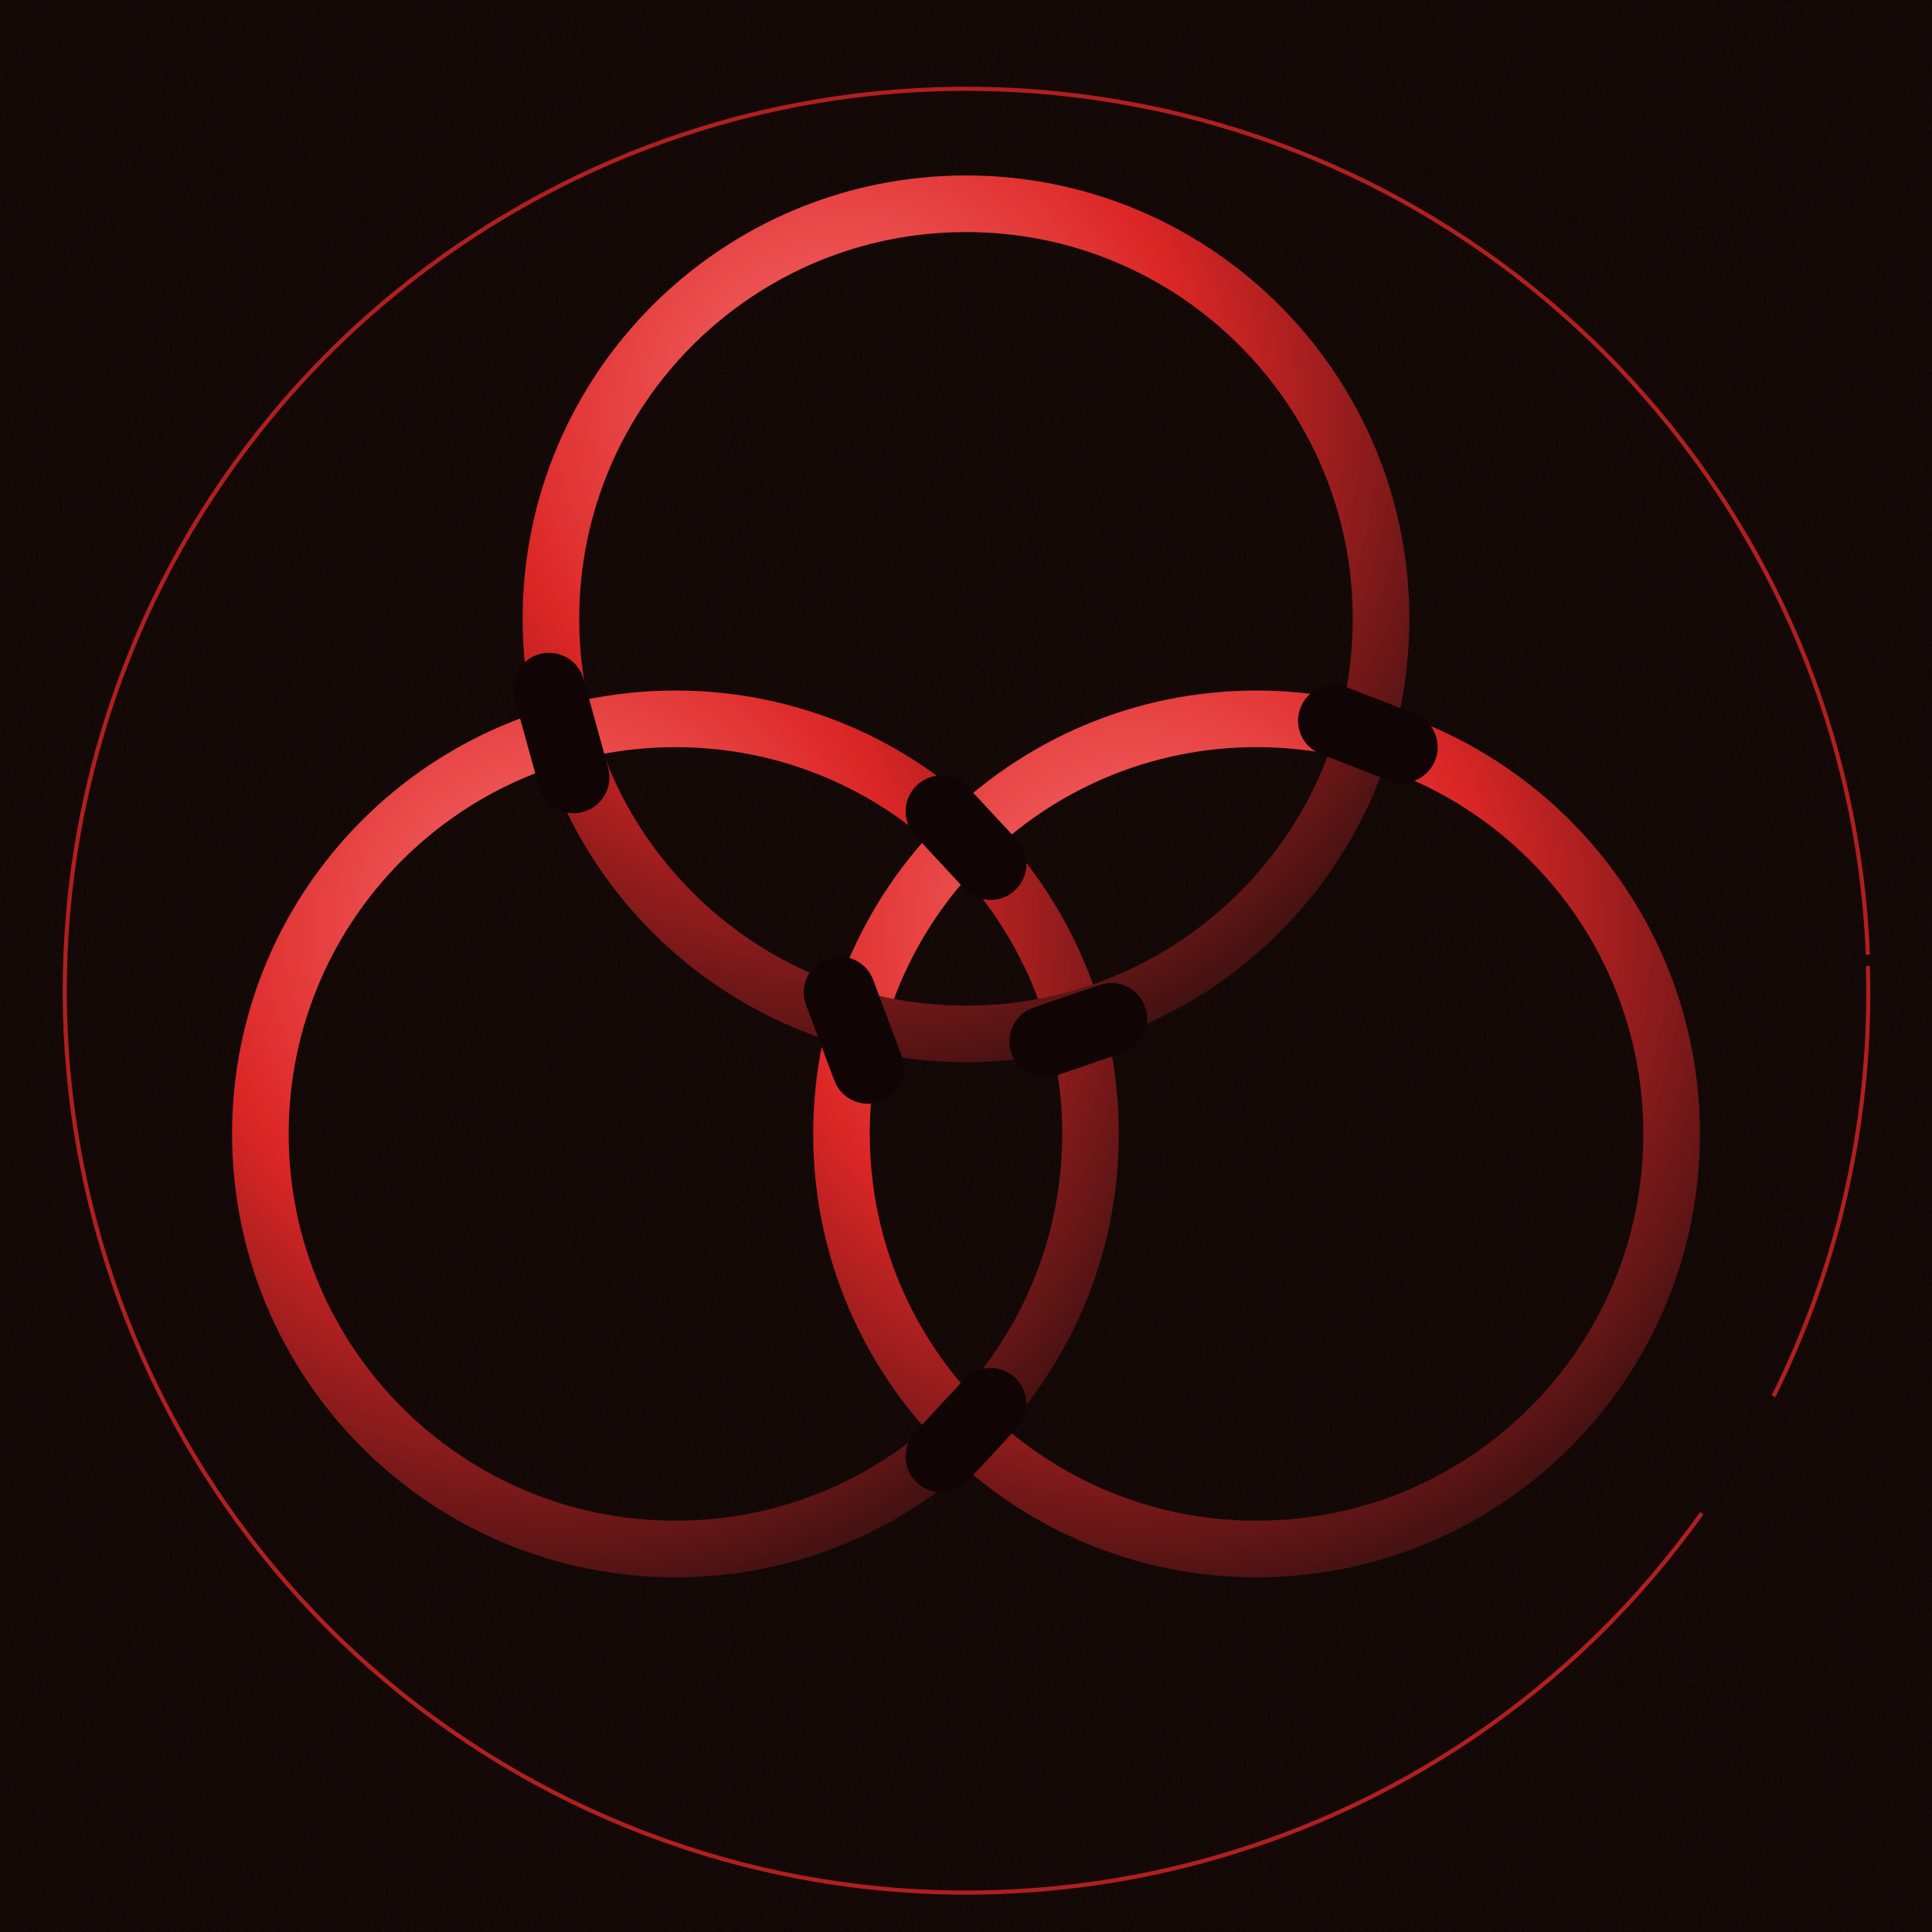
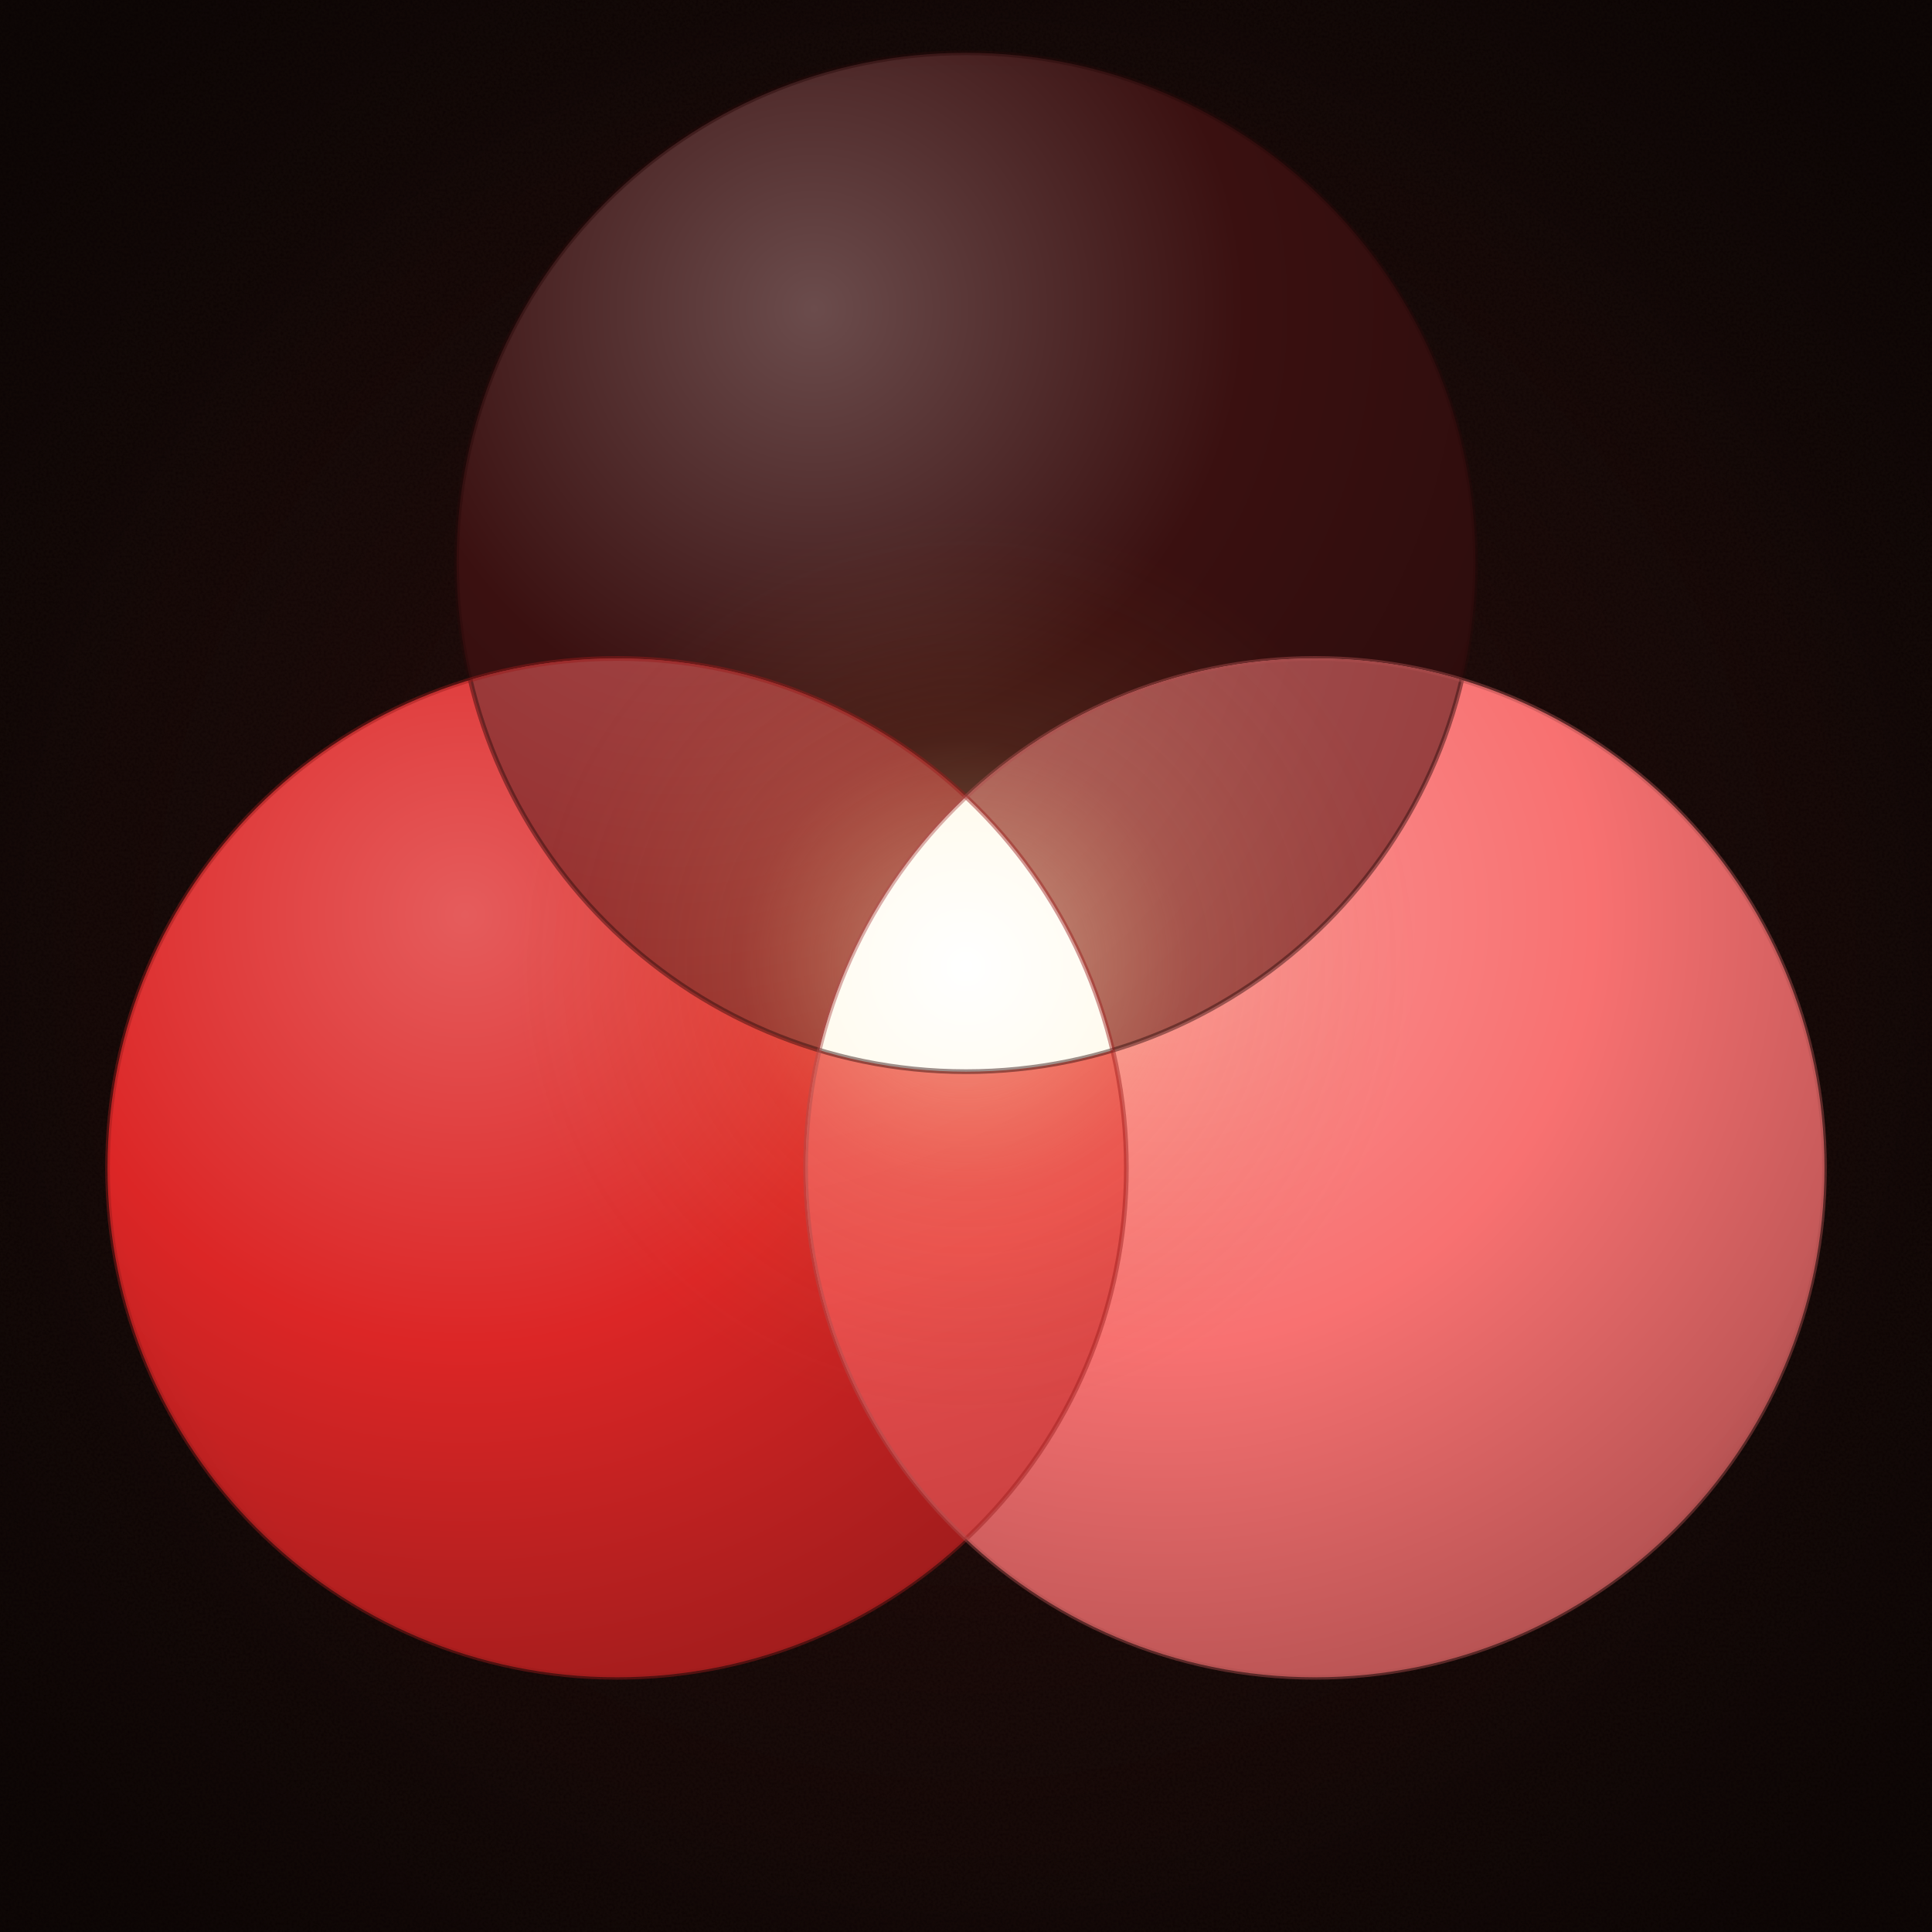
<svg xmlns="http://www.w3.org/2000/svg" viewBox="0 0 1024 1024" width="1024" height="1024">
  <defs>
    <pattern id="craftBg" x="0" y="0" width="320" height="320" patternUnits="userSpaceOnUse">
      <rect width="320" height="320" fill="#100404" />
      <filter id="craft">
        <feTurbulence type="fractalNoise" baseFrequency="0.7" numOctaves="2" seed="3" />
        <feColorMatrix values="0 0 0 0 0.06  0 0 0 0 0.04  0 0 0 0 0.02  0 0 0 0.55 0" />
      </filter>
      <rect width="320" height="320" filter="url(#craft)" opacity="0.30" />
    </pattern>
-     <radialGradient id="ringMetal" cx="35%" cy="25%" r="85%">
-       <stop offset="0%" stop-color="#f87171" />
+     <radialGradient id="ringA" cx="35%" cy="25%" r="85%">
+       <stop offset="0%" stop-color="#6b4c4c" />
+       <stop offset="50%" stop-color="#3a1010" />
+       <stop offset="100%" stop-color="#290b0b" />
+     </radialGradient>
+     <radialGradient id="ringB" cx="35%" cy="25%" r="85%">
+       <stop offset="0%" stop-color="#e55c5c" />
      <stop offset="50%" stop-color="#dc2626" />
-       <stop offset="100%" stop-color="#3a1010" />
+       <stop offset="100%" stop-color="#9a1b1b" />
    </radialGradient>
+     <radialGradient id="ringC" cx="35%" cy="25%" r="85%">
+       <stop offset="0%" stop-color="#fa9494" />
+       <stop offset="50%" stop-color="#f87171" />
+       <stop offset="100%" stop-color="#ae4f4f" />
+     </radialGradient>
+     <radialGradient id="blendAB" cx="35%" cy="25%" r="85%">
+       <stop offset="0%" stop-color="#a24949" />
+       <stop offset="50%" stop-color="#8b1b1b" />
+       <stop offset="100%" stop-color="#531010" />
+     </radialGradient>
+     <radialGradient id="blendAC" cx="35%" cy="25%" r="85%">
+       <stop offset="0%" stop-color="#ad6666" />
+       <stop offset="50%" stop-color="#994040" />
+       <stop offset="100%" stop-color="#5c2626" />
+     </radialGradient>
+     <radialGradient id="blendBC" cx="35%" cy="25%" r="85%">
+       <stop offset="0%" stop-color="#ee7070" />
+       <stop offset="50%" stop-color="#ea4c4c" />
+       <stop offset="100%" stop-color="#8c2e2e" />
+     </radialGradient>
+     <radialGradient id="vLumin" cx="50%" cy="50%" r="50%">
+       <stop offset="0%" stop-color="#ffffff" />
+       <stop offset="40%" stop-color="#fff5d8" />
+       <stop offset="80%" stop-color="#f5d990" />
+       <stop offset="100%" stop-color="#e8b860" />
+     </radialGradient>
+     <radialGradient id="vHalo" cx="50%" cy="50%" r="50%">
+       <stop offset="0%" stop-color="#ffffff" stop-opacity="0.55" />
+       <stop offset="20%" stop-color="#fff0b8" stop-opacity="0.30" />
+       <stop offset="50%" stop-color="#f5c878" stop-opacity="0.10" />
+       <stop offset="100%" stop-color="#c2711f" stop-opacity="0" />
+     </radialGradient>
+     <radialGradient id="vCenterField" cx="50%" cy="50%" r="50%">
+       <stop offset="0%" stop-color="#dc2626" stop-opacity="0.18" />
+       <stop offset="40%" stop-color="#dc2626" stop-opacity="0.08" />
+       <stop offset="75%" stop-color="#dc2626" stop-opacity="0.02" />
+       <stop offset="100%" stop-color="#dc2626" stop-opacity="0" />
+     </radialGradient>
+     <radialGradient id="vVignette" cx="50%" cy="50%" r="65%">
+       <stop offset="0%" stop-color="#000" stop-opacity="0" />
+       <stop offset="70%" stop-color="#000" stop-opacity="0" />
+       <stop offset="100%" stop-color="#000" stop-opacity="0.35" />
+     </radialGradient>
+     <clipPath id="clipT">
+       <circle cx="512" cy="298" r="270" />
+     </clipPath>
+     <clipPath id="clipL">
+       <circle cx="327" cy="619" r="270" />
+     </clipPath>
+     <clipPath id="clipR">
+       <circle cx="697" cy="619" r="270" />
+     </clipPath>
  </defs>
  <rect x="0" y="0" width="1024" height="1024" fill="#100404" />
  <rect x="0" y="0" width="1024" height="1024" fill="url(#craftBg)" opacity="0.85" />
-   <path d="M 990 512 A 478 478 0 0 1 940 740 M 902 802 A 478 478 0 1 1 990 506" fill="none" stroke="#dc2626" stroke-width="2.2" stroke-opacity="0.78" />
-   <circle cx="358" cy="601" r="220" fill="none" stroke="url(#ringMetal)" stroke-width="30" />
-   <circle cx="666" cy="601" r="220" fill="none" stroke="url(#ringMetal)" stroke-width="30" />
-   <circle cx="512" cy="328" r="220" fill="none" stroke="url(#ringMetal)" stroke-width="30" />
-   <line x1="291.0" y1="365.0" x2="304.0" y2="412.0" stroke="#100404" stroke-width="38" stroke-linecap="round" />
-   <line x1="589.0" y1="540.0" x2="554.0" y2="552.0" stroke="#100404" stroke-width="38" stroke-linecap="round" />
-   <line x1="499.0" y1="430.0" x2="525.0" y2="458.0" stroke="#100404" stroke-width="38" stroke-linecap="round" />
-   <line x1="525.0" y1="744.0" x2="499.0" y2="772.0" stroke="#100404" stroke-width="38" stroke-linecap="round" />
-   <line x1="445.0" y1="526.0" x2="460.0" y2="566.0" stroke="#100404" stroke-width="38" stroke-linecap="round" />
-   <line x1="743.0" y1="396.0" x2="707.0" y2="382.0" stroke="#100404" stroke-width="38" stroke-linecap="round" />
+   <rect x="0" y="0" width="1024" height="1024" fill="url(#vCenterField)" />
+   <circle cx="512" cy="298" r="270" fill="url(#ringA)" />
+   <circle cx="327" cy="619" r="270" fill="url(#ringB)" />
+   <circle cx="697" cy="619" r="270" fill="url(#ringC)" />
+   <g clip-path="url(#clipT)">
+     <g clip-path="url(#clipL)">
+       <rect width="1024" height="1024" fill="url(#blendAB)" />
+     </g>
+   </g>
+   <g clip-path="url(#clipT)">
+     <g clip-path="url(#clipR)">
+       <rect width="1024" height="1024" fill="url(#blendAC)" />
+     </g>
+   </g>
+   <g clip-path="url(#clipL)">
+     <g clip-path="url(#clipR)">
+       <rect width="1024" height="1024" fill="url(#blendBC)" />
+     </g>
+   </g>
+   <circle cx="512" cy="512" r="238" fill="url(#vHalo)" />
+   <g clip-path="url(#clipT)">
+     <g clip-path="url(#clipL)">
+       <g clip-path="url(#clipR)">
+         <rect width="1024" height="1024" fill="url(#vLumin)" />
+       </g>
+     </g>
+   </g>
+   <circle cx="512" cy="512" r="3.5" fill="#ffffff" />
+   <circle cx="512" cy="298" r="270" fill="none" stroke="#290b0b" stroke-width="2.5" stroke-opacity="0.45" />
+   <circle cx="327" cy="619" r="270" fill="none" stroke="#9a1b1b" stroke-width="2.5" stroke-opacity="0.45" />
+   <circle cx="697" cy="619" r="270" fill="none" stroke="#ae4f4f" stroke-width="2.5" stroke-opacity="0.45" />
+   <rect width="1024" height="1024" fill="url(#vVignette)" />
</svg>
